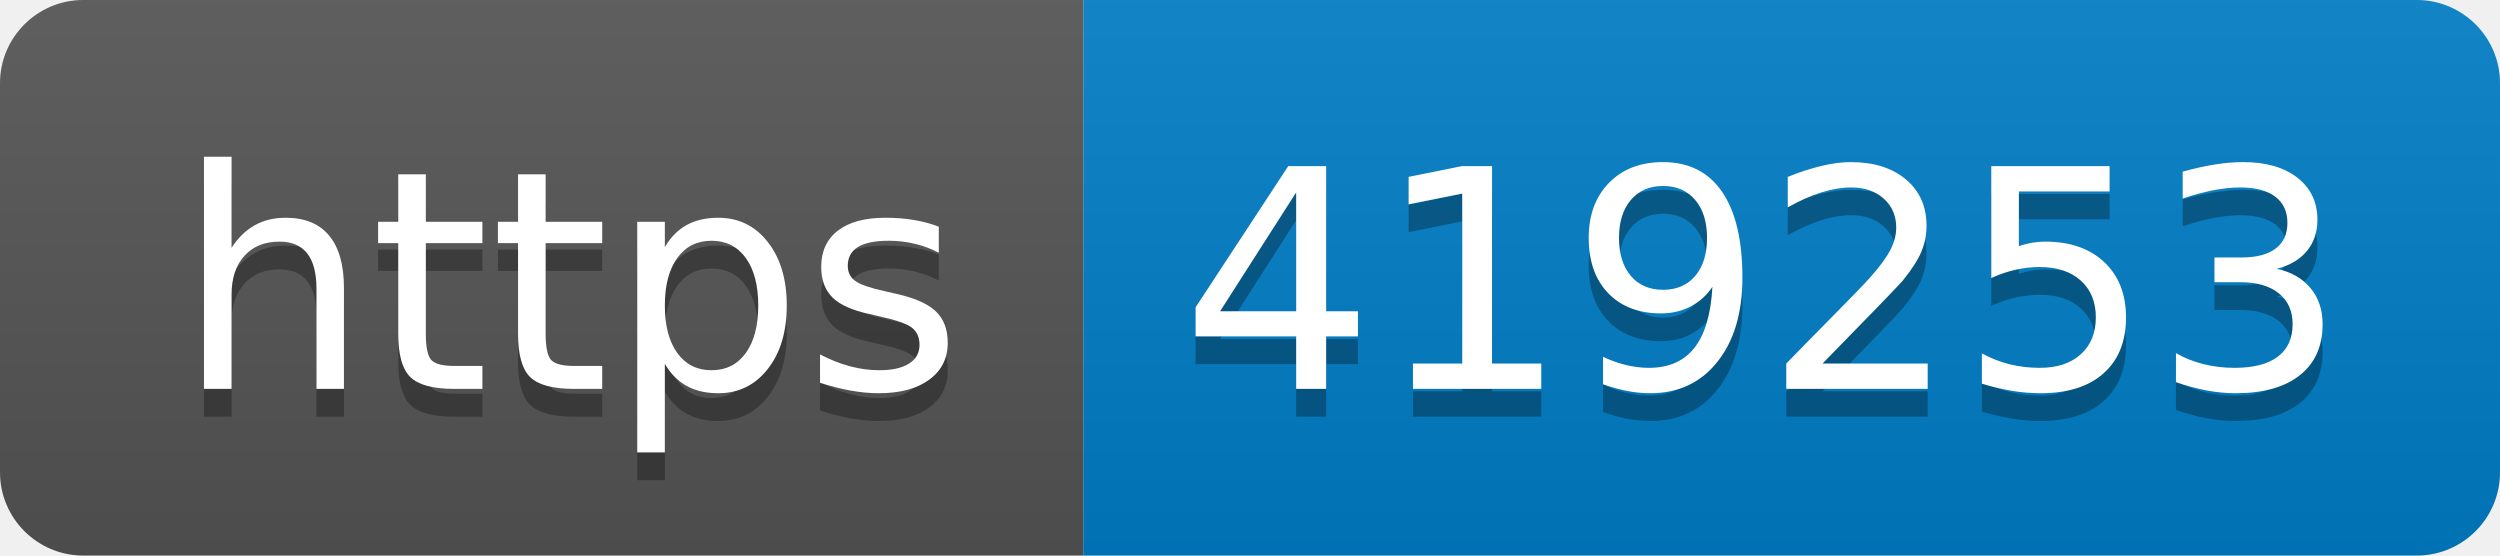
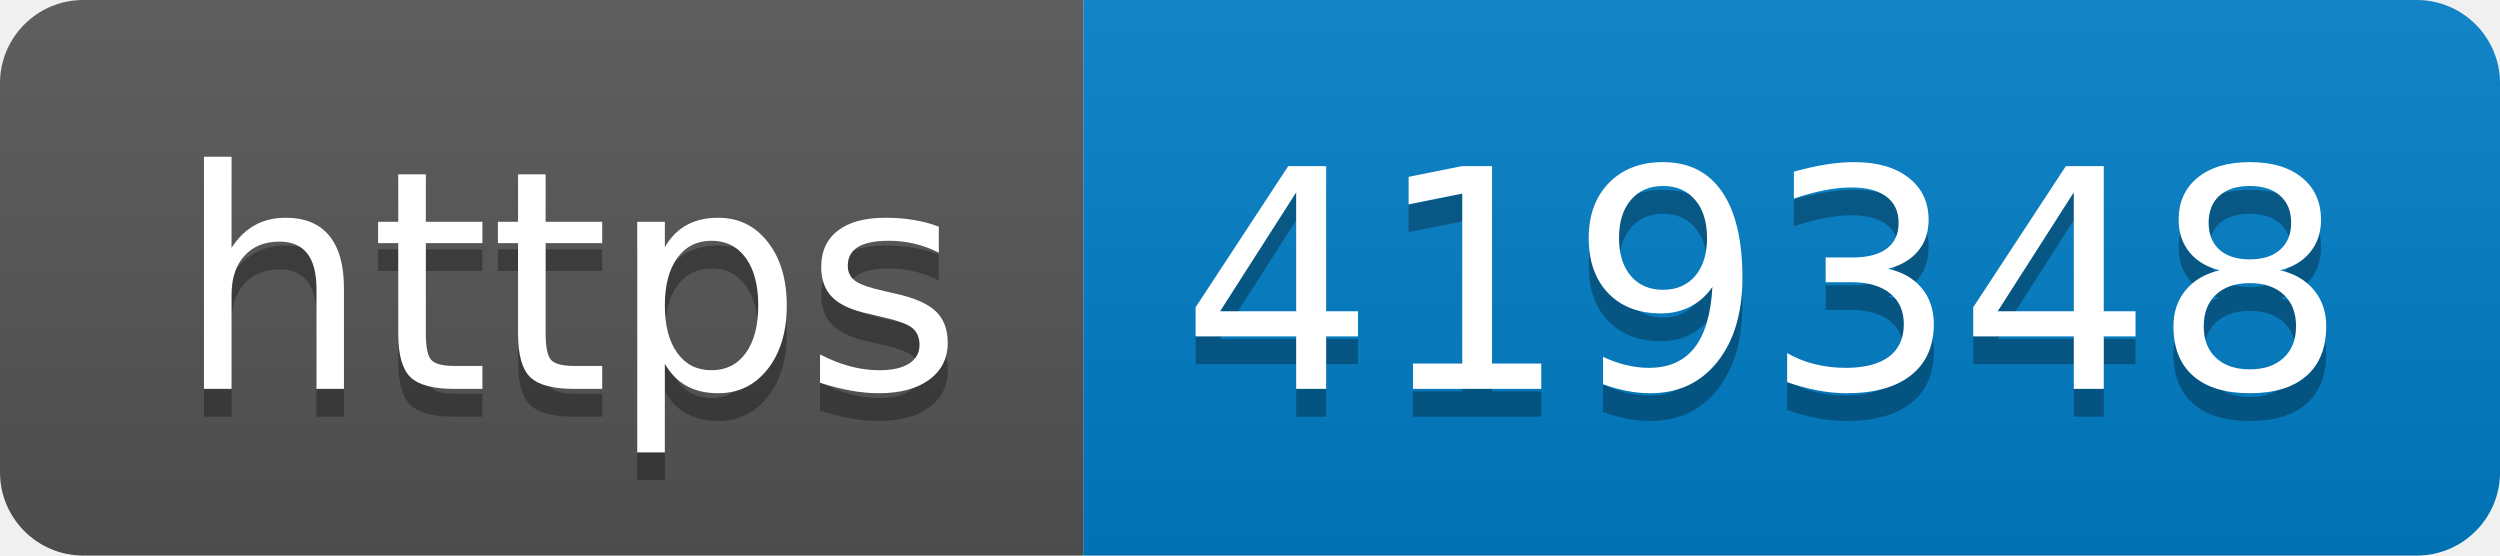
- <svg xmlns="http://www.w3.org/2000/svg" width="90" height="20" role="img" aria-label="https: 419253">
+ <svg xmlns="http://www.w3.org/2000/svg" width="90" height="20" role="img" aria-label="https: 419348">
  <linearGradient id="s" x2="0" y2="100%">
    <stop offset="0" stop-color="#bbb" stop-opacity=".1" />
    <stop offset="1" stop-opacity=".1" />
  </linearGradient>
  <clipPath id="r">
    <rect width="90" height="20" rx="3" fill="#fff" />
  </clipPath>
  <g clip-path="url(#r)">
    <rect width="39" height="20" fill="#555" />
    <rect x="39" width="51" height="20" fill="#007ec6" />
    <rect width="90" height="20" fill="url(#s)" />
  </g>
  <g fill="#fff" text-anchor="middle" font-family="Verdana,Geneva,DejaVu Sans,sans-serif" text-rendering="geometricPrecision" font-size="110">
    <text aria-hidden="true" x="205" y="150" fill="#010101" fill-opacity=".3" transform="scale(.1)" textLength="290">https</text>
    <text x="205" y="140" transform="scale(.1)" fill="#fff" textLength="290">https</text>
-     <text aria-hidden="true" x="635" y="150" fill="#010101" fill-opacity=".3" transform="scale(.1)" textLength="410">419253</text>
-     <text x="635" y="140" transform="scale(.1)" fill="#fff" textLength="410">419253</text>
+     <text aria-hidden="true" x="635" y="150" fill="#010101" fill-opacity=".3" transform="scale(.1)" textLength="410">419348</text>
+     <text x="635" y="140" transform="scale(.1)" fill="#fff" textLength="410">419348</text>
  </g>
</svg>
